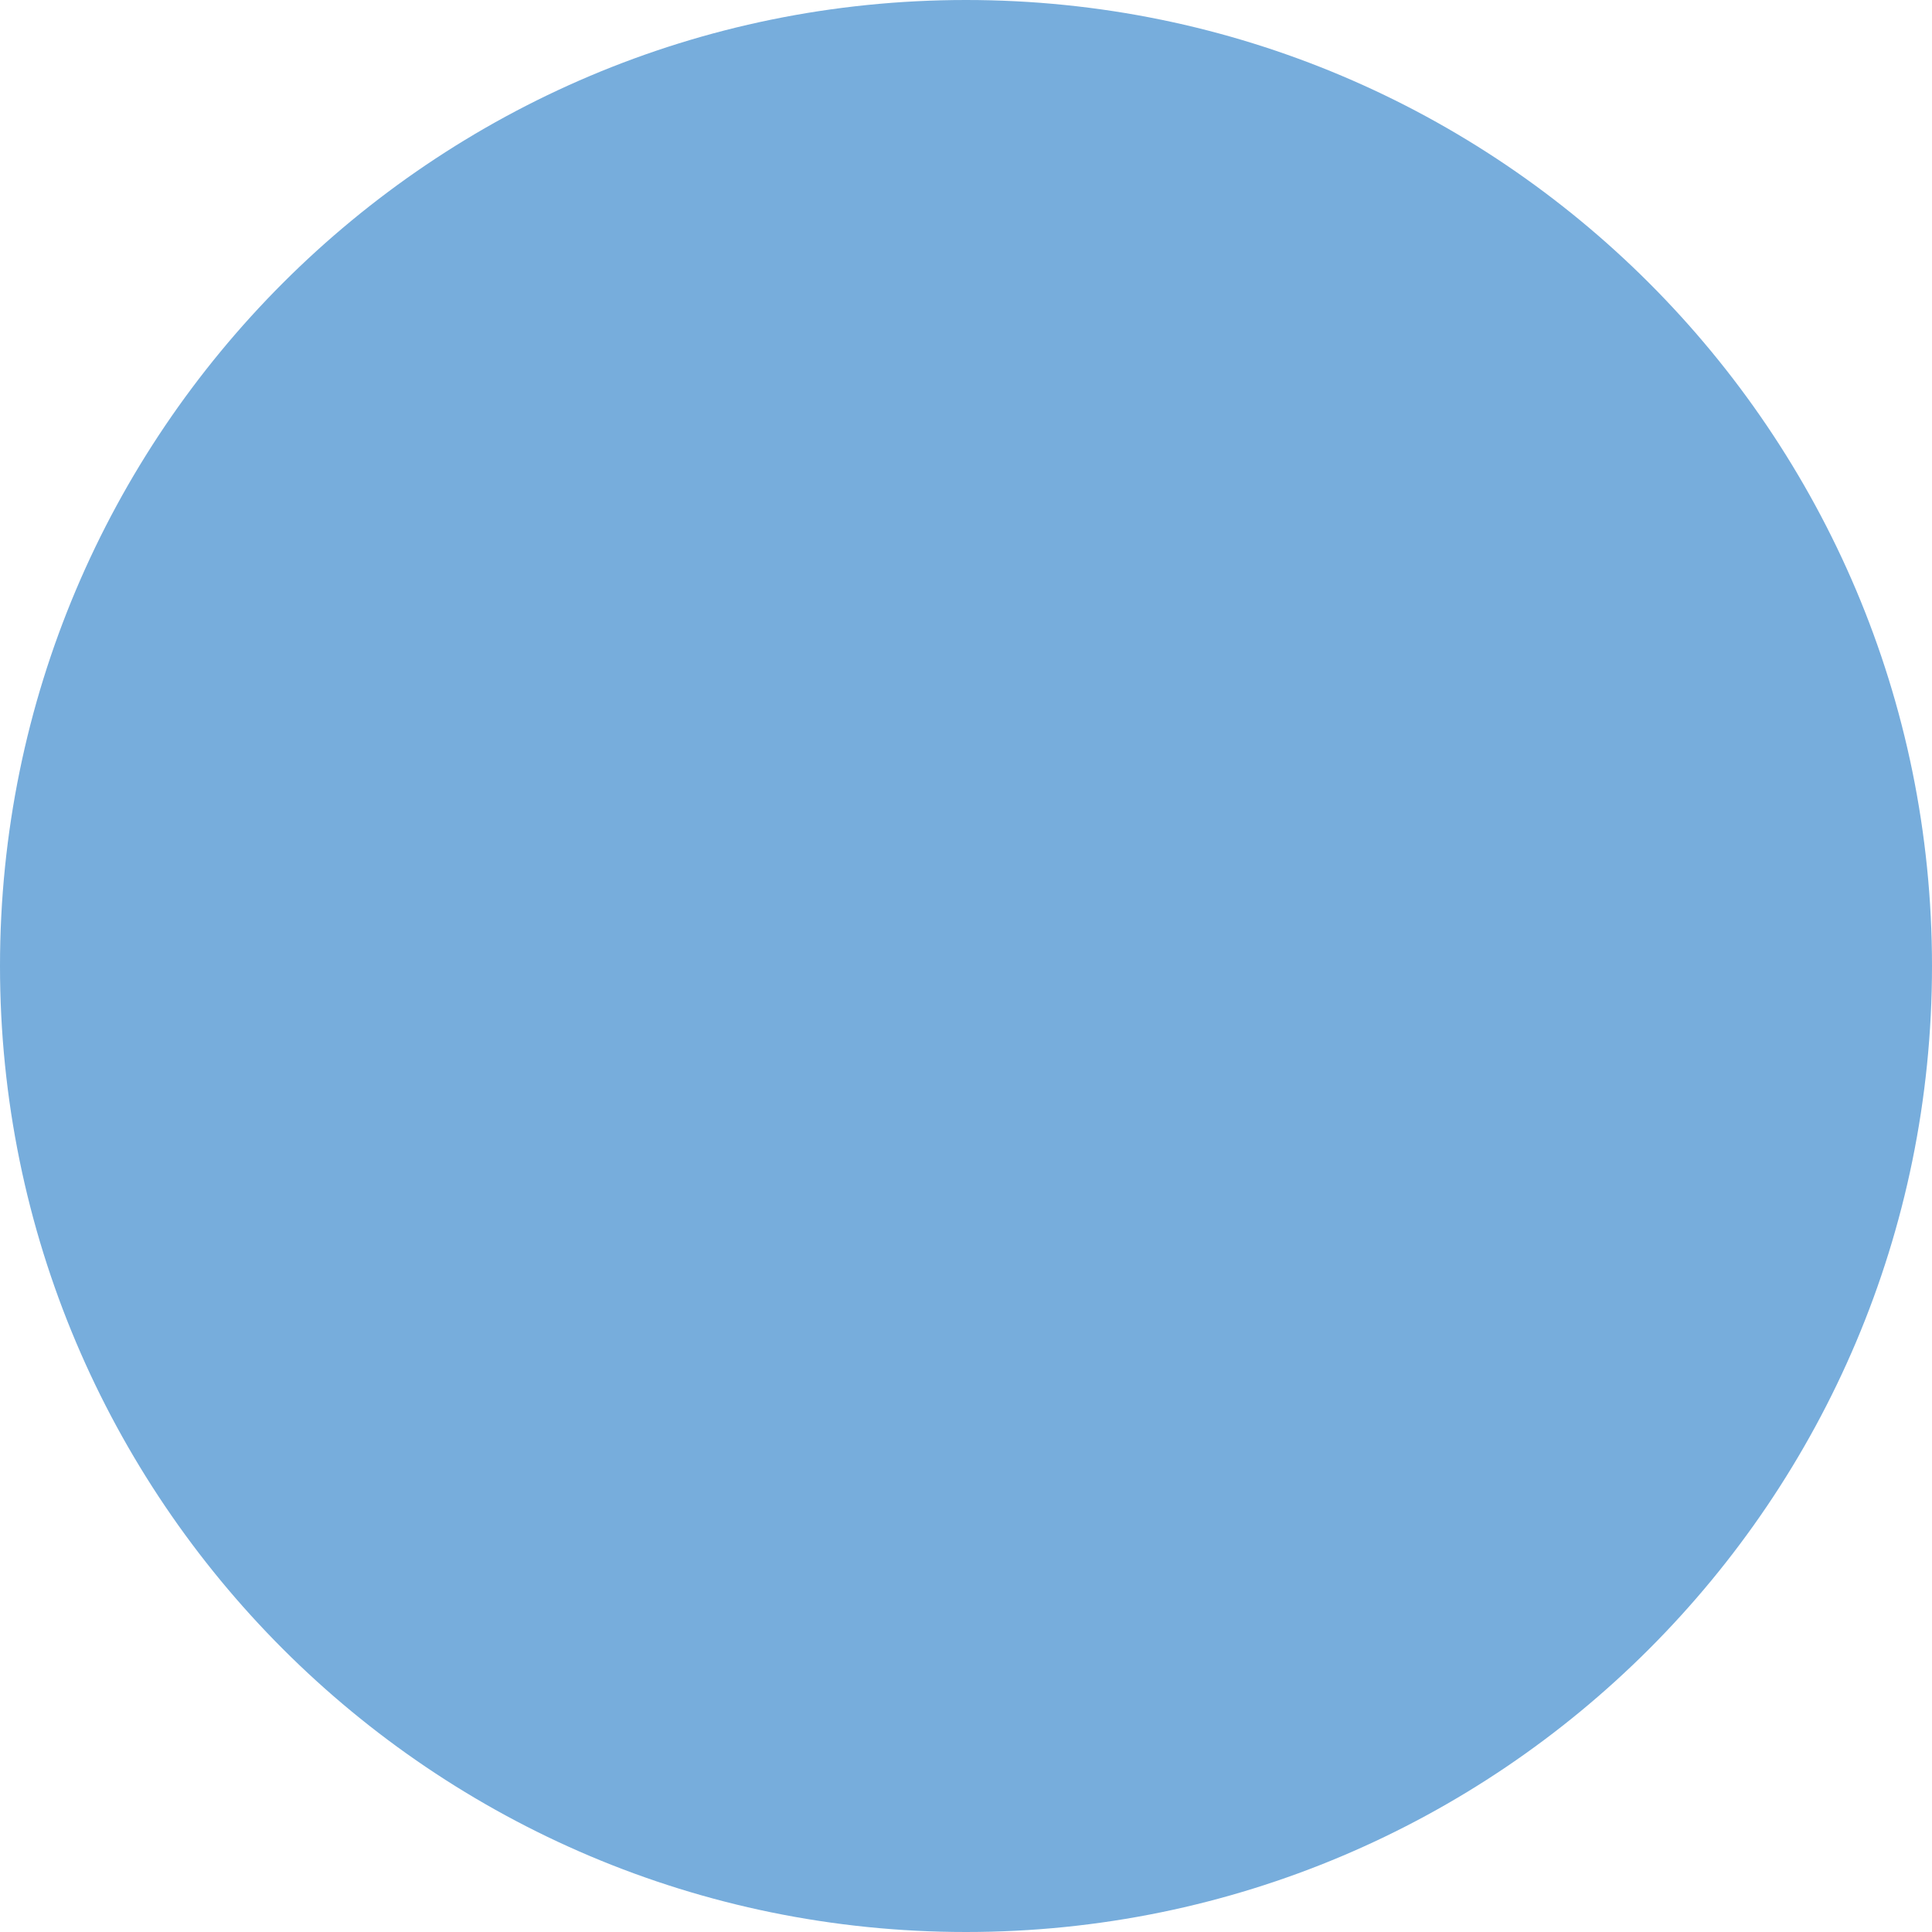
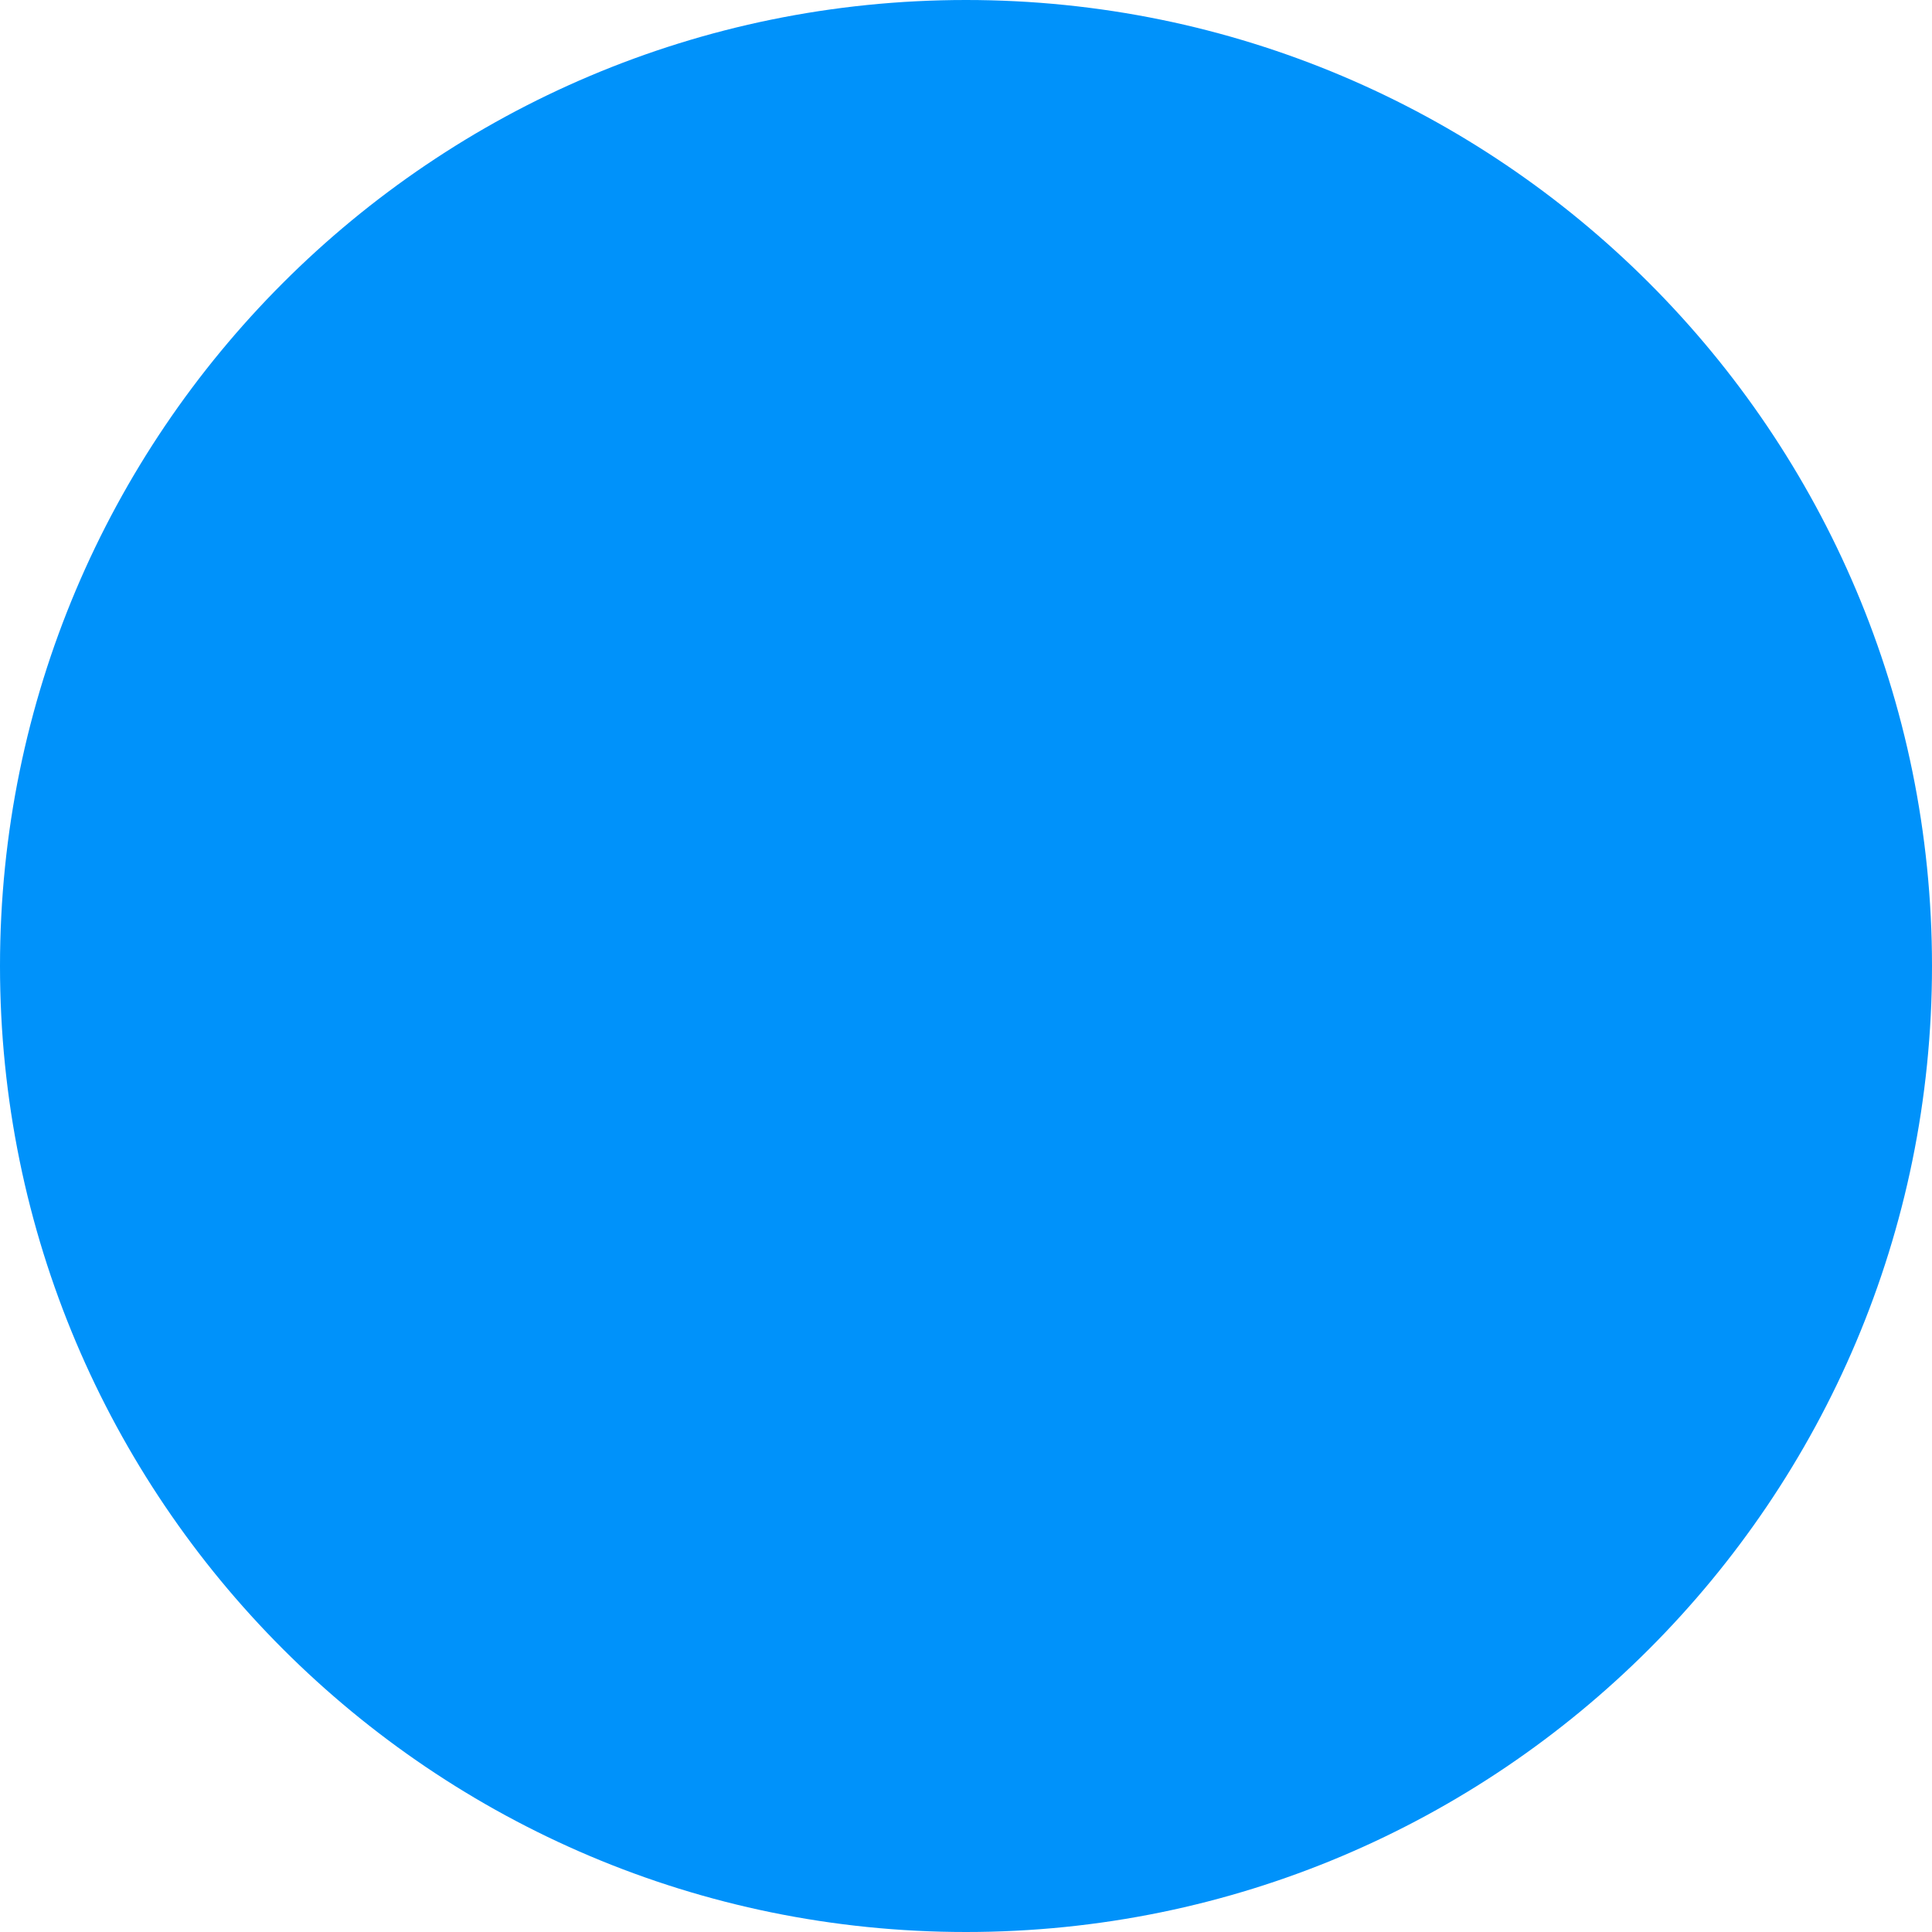
<svg xmlns="http://www.w3.org/2000/svg" width="8" height="8" viewBox="0 0 8 8" fill="none">
-   <path d="M4 8C6.209 8 8 6.209 8 4C8 1.791 6.209 0 4 0C1.791 0 0 1.791 0 4C0 6.209 1.791 8 4 8Z" fill="#77ADDC" />
+   <circle cx="4" cy="4" r="4" fill="#0092FA" />
</svg>
